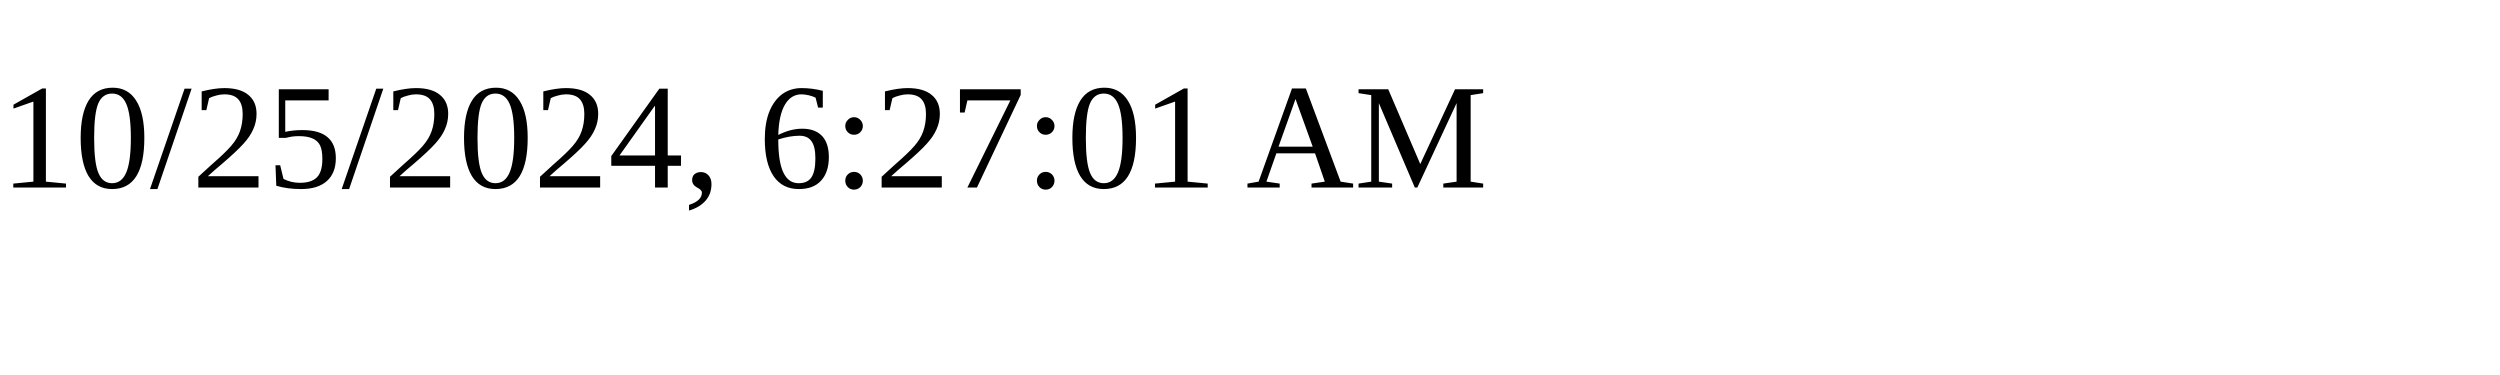
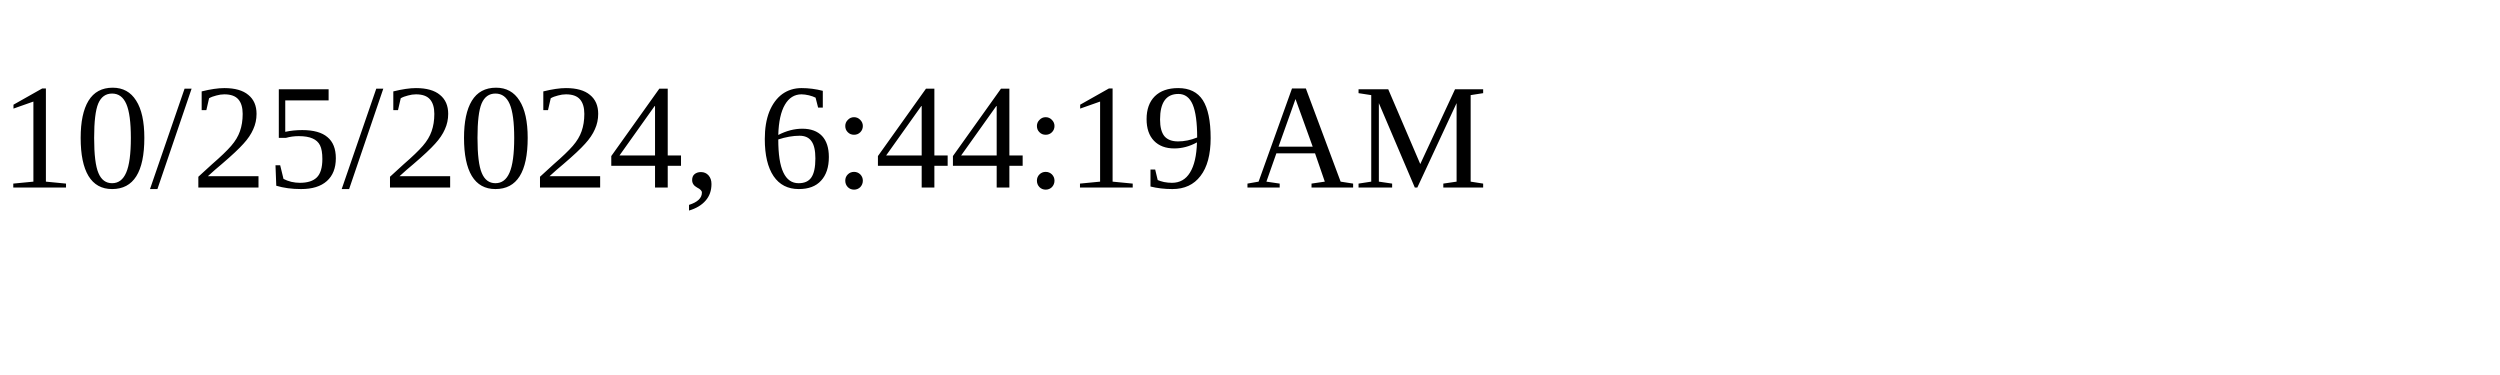
<svg xmlns="http://www.w3.org/2000/svg" height="30" width="200">
-   <text x="0" y="15">10/25/2024, 6:27:01 AM</text>
+   <text x="0" y="15">10/25/2024, 6:44:19 AM</text>
</svg>
